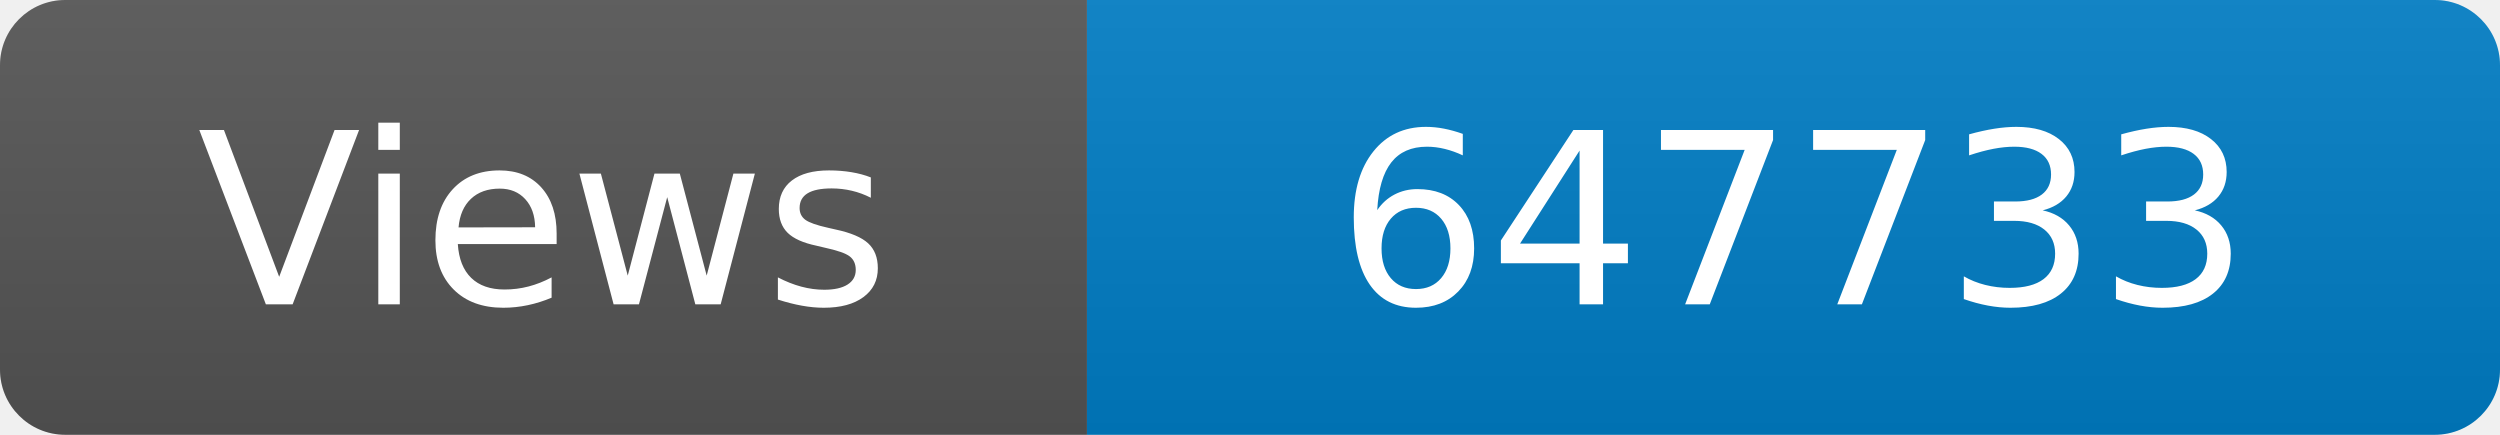
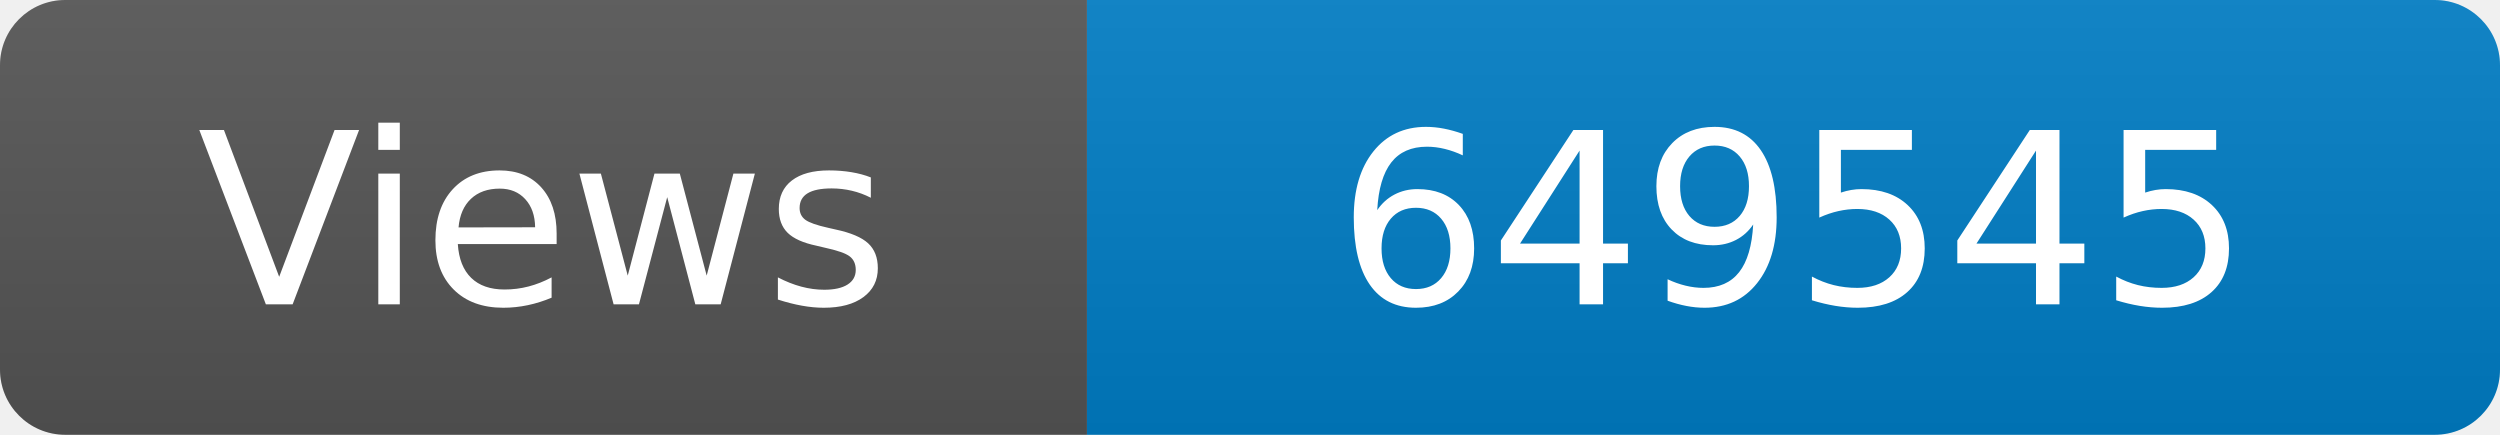
<svg xmlns="http://www.w3.org/2000/svg" width="115" height="20" role="img" aria-label="Maintained?: yes">
  <linearGradient id="s" x2="0" y2="100%">
    <stop offset="0" stop-color="#bbb" stop-opacity=".1" />
    <stop offset="1" stop-opacity=".1" />
  </linearGradient>
  <clipPath id="r">
    <rect width="115" height="20" rx="3" fill="#fff" />
  </clipPath>
  <g clip-path="url(#r)">
    <rect width="50" height="20" fill="#555" />
    <rect x="50" width="160" height="20" fill="#007ec6" />
    <rect width="115" height="20" fill="url(#s)" />
  </g>
  <g fill="#fff" text-anchor="middle" font-family="Verdana,Geneva,DejaVu Sans,sans-serif" font-size="110">
    <text x="250" y="140" transform="scale(.1)" fill="#fff">Views</text>
-     <text x="825" y="140" transform="scale(.1)" fill="#fff">647733</text>
+     <text x="825" y="140" transform="scale(.1)" fill="#fff">649545</text>
  </g>
</svg>
